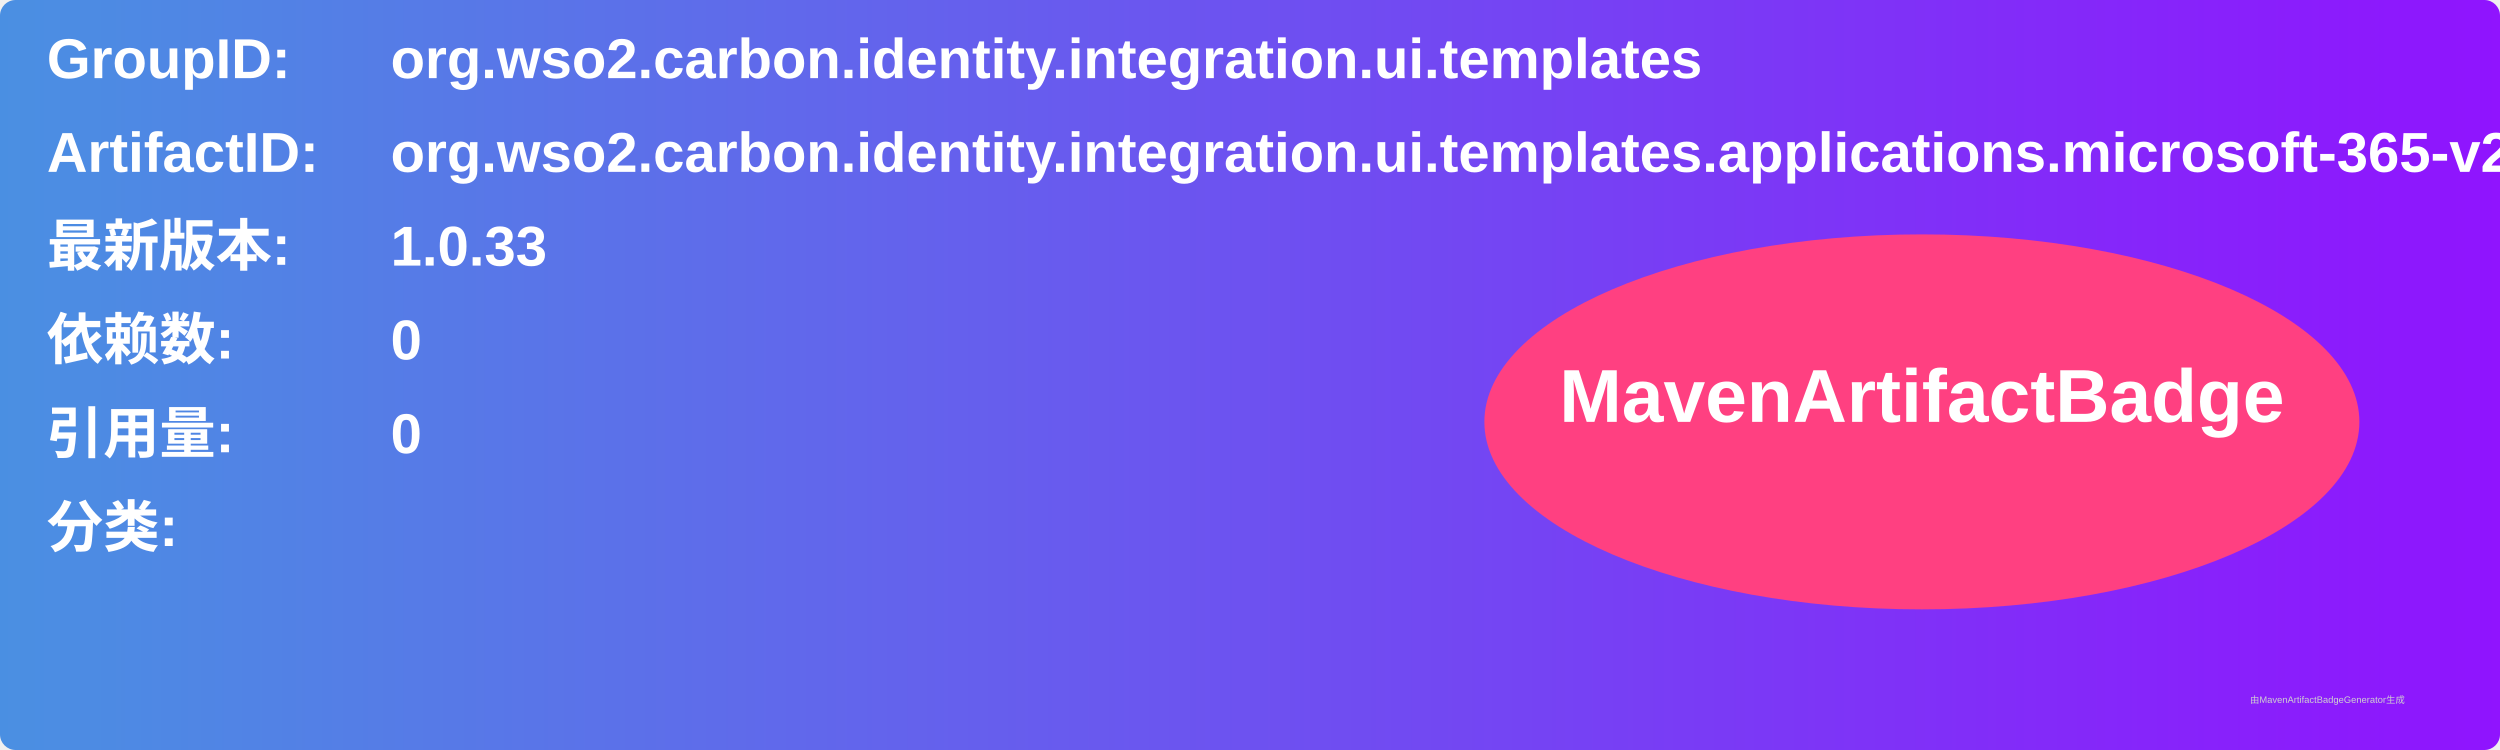
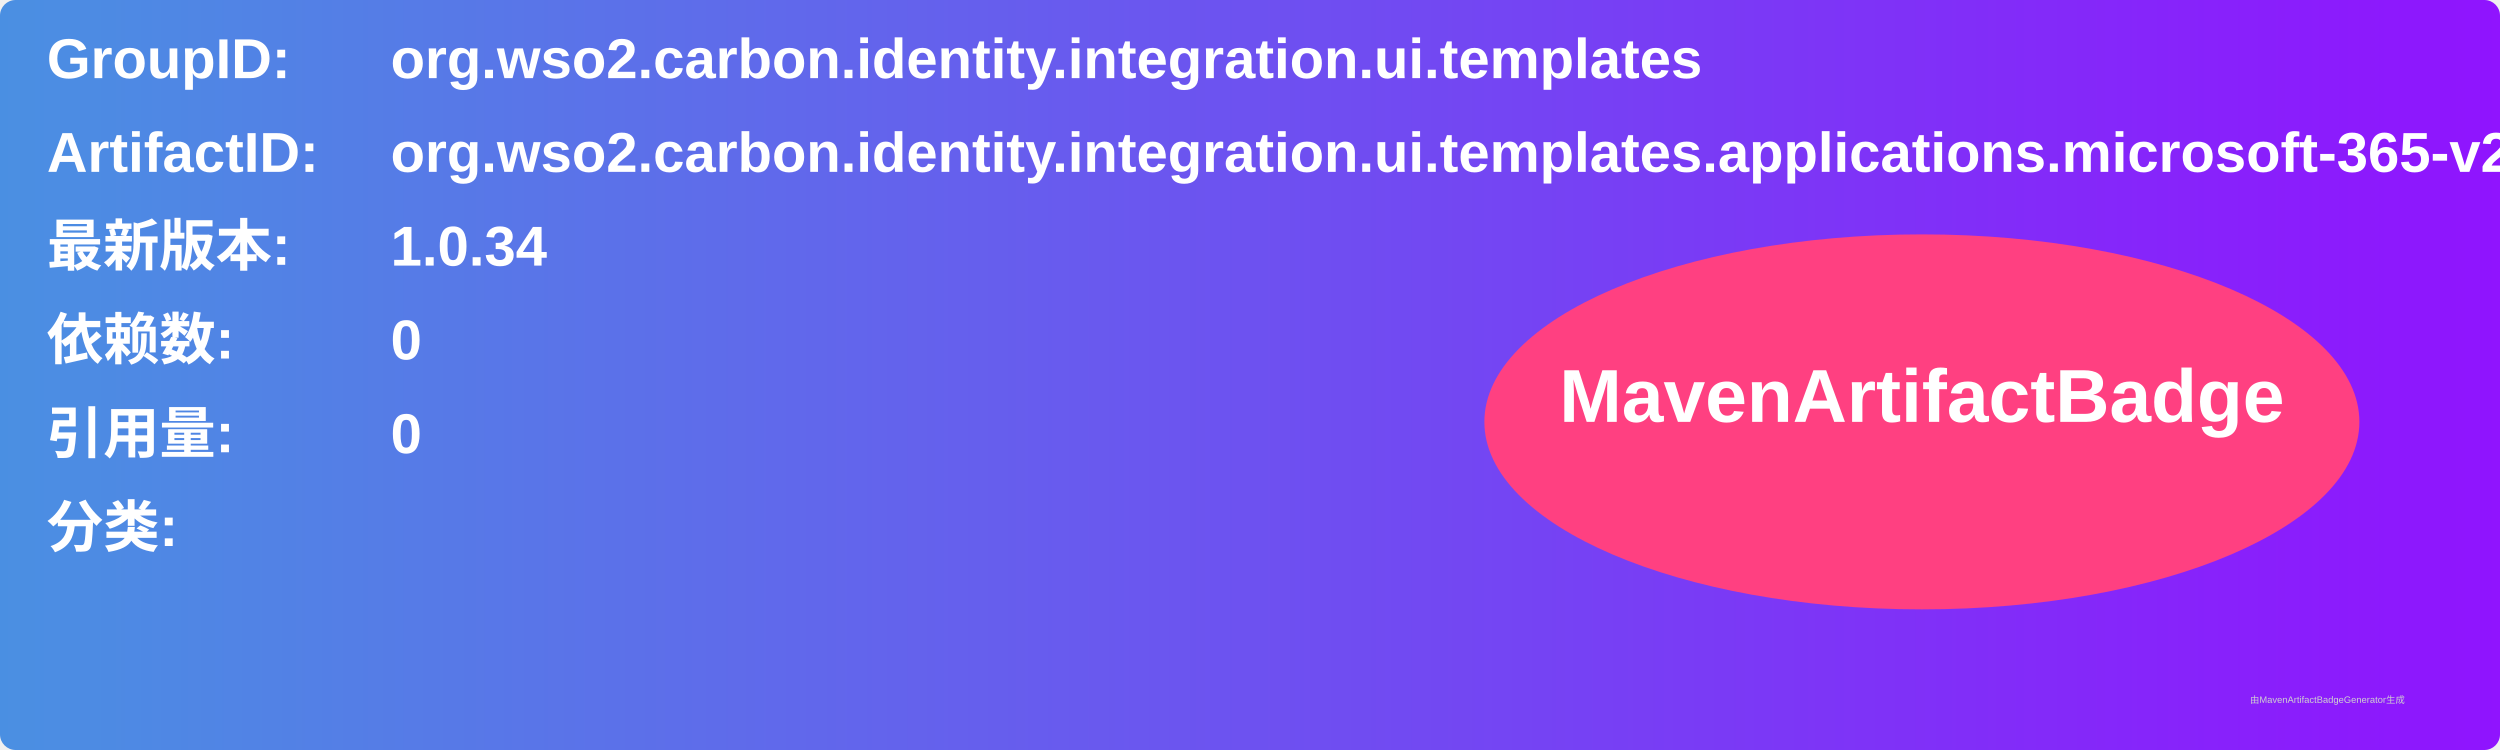
<svg xmlns="http://www.w3.org/2000/svg" width="800" height="240" viewBox="0 0 800 240">
  <linearGradient id="grad" x1="0%" y1="0%" x2="100%" y2="0%">
    <stop offset="0%" stop-color="#4a90e2" />
    <stop offset="100%" stop-color="#9013fe" />
  </linearGradient>
  <rect width="100%" height="100%" rx="5" ry="5" fill="url(#grad)" />
  <g transform="translate(15, 15)">
    <text x="0" y="10" font-family="Arial" font-size="18" fill="white" font-weight="bold" width="260">GroupID:</text>
    <text x="110" y="10" font-family="Arial" font-size="18" fill="white" font-weight="bold" width="460">org.wso2.carbon.identity.integration.ui.templates</text>
    <text x="0" y="40" font-family="Arial" font-size="18" fill="white" font-weight="bold" width="260">ArtifactID:</text>
    <text x="110" y="40" font-family="Arial" font-size="18" fill="white" font-weight="bold" width="460">org.wso2.carbon.identity.integration.ui.templates.applications.microsoft-365-v2</text>
    <text x="0" y="70" font-family="Arial" font-size="18" fill="white" font-weight="bold">最新版本:</text>
    <text x="110" y="70" font-family="Arial" font-size="18" fill="white" font-weight="bold">
-       <tspan font-weight="bold">1.0.33</tspan>
+       <tspan font-weight="bold">1.0.34</tspan>
    </text>
    <text x="0" y="100" font-family="Arial" font-size="18" fill="white" font-weight="bold">依赖数: </text>
    <text x="110" y="100" font-family="Arial" font-size="18" fill="white">
      <tspan font-weight="bold">0</tspan>
    </text>
    <text x="0" y="130" font-family="Arial" font-size="18" fill="white" font-weight="bold">引用量: </text>
    <text x="110" y="130" font-family="Arial" font-size="18" fill="white">
      <tspan font-weight="bold">0</tspan>
    </text>
    <text x="0" y="160" font-family="Arial" font-size="18" fill="white" font-weight="bold">分类:</text>
    <text x="10" y="190" font-family="Arial" font-size="10" fill="white">
      <tspan font-weight="bold" />
    </text>
    <ellipse cx="600" cy="120" rx="140" ry="60" fill="#ff4081" />
    <text x="600" y="120" text-anchor="middle" font-family="Arial" font-size="24" fill="white" font-weight="bold">MavenArtifactBadge</text>
  </g>
  <text x="720" y="225" font-family="Arial" font-size="3" fill="#d0d0d0">由MavenArtifactBadgeGenerator生成</text>
</svg>
